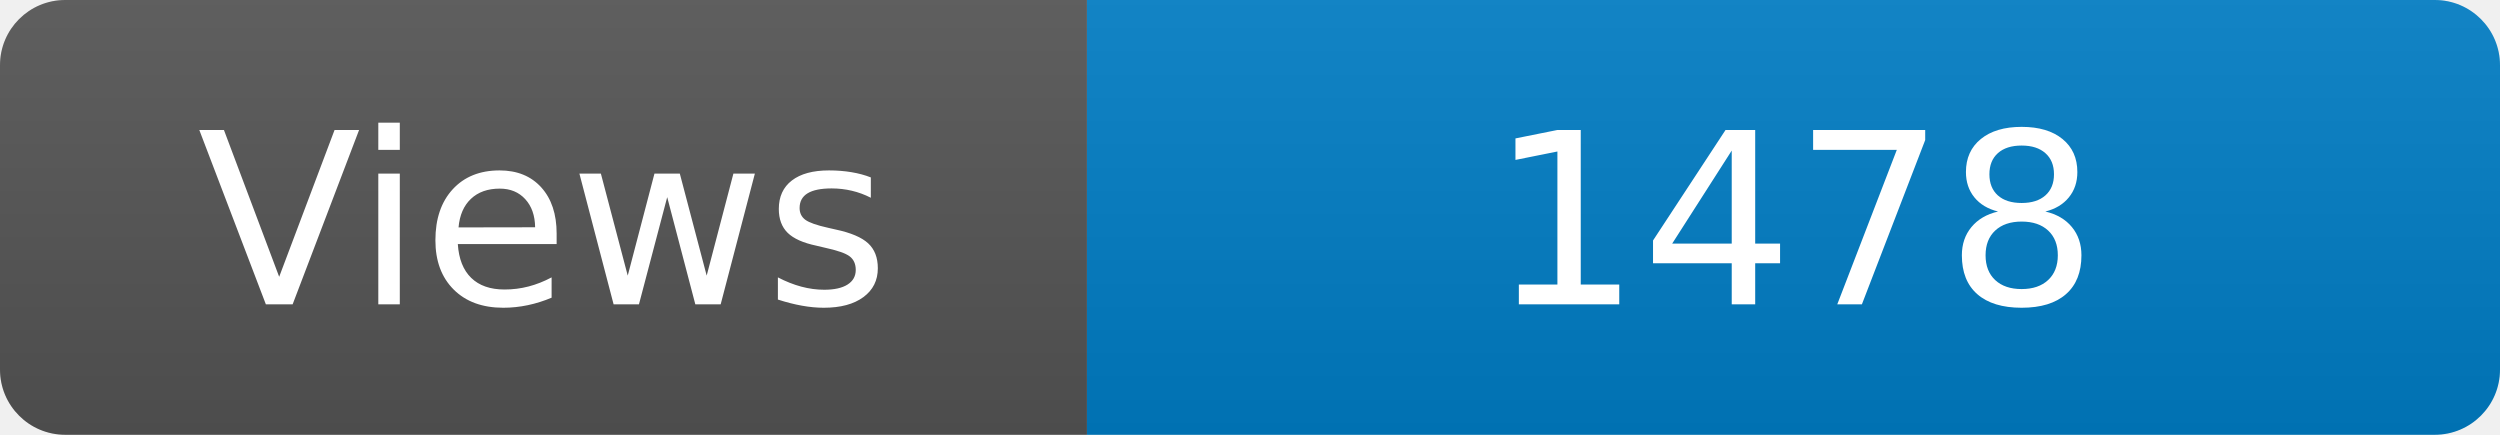
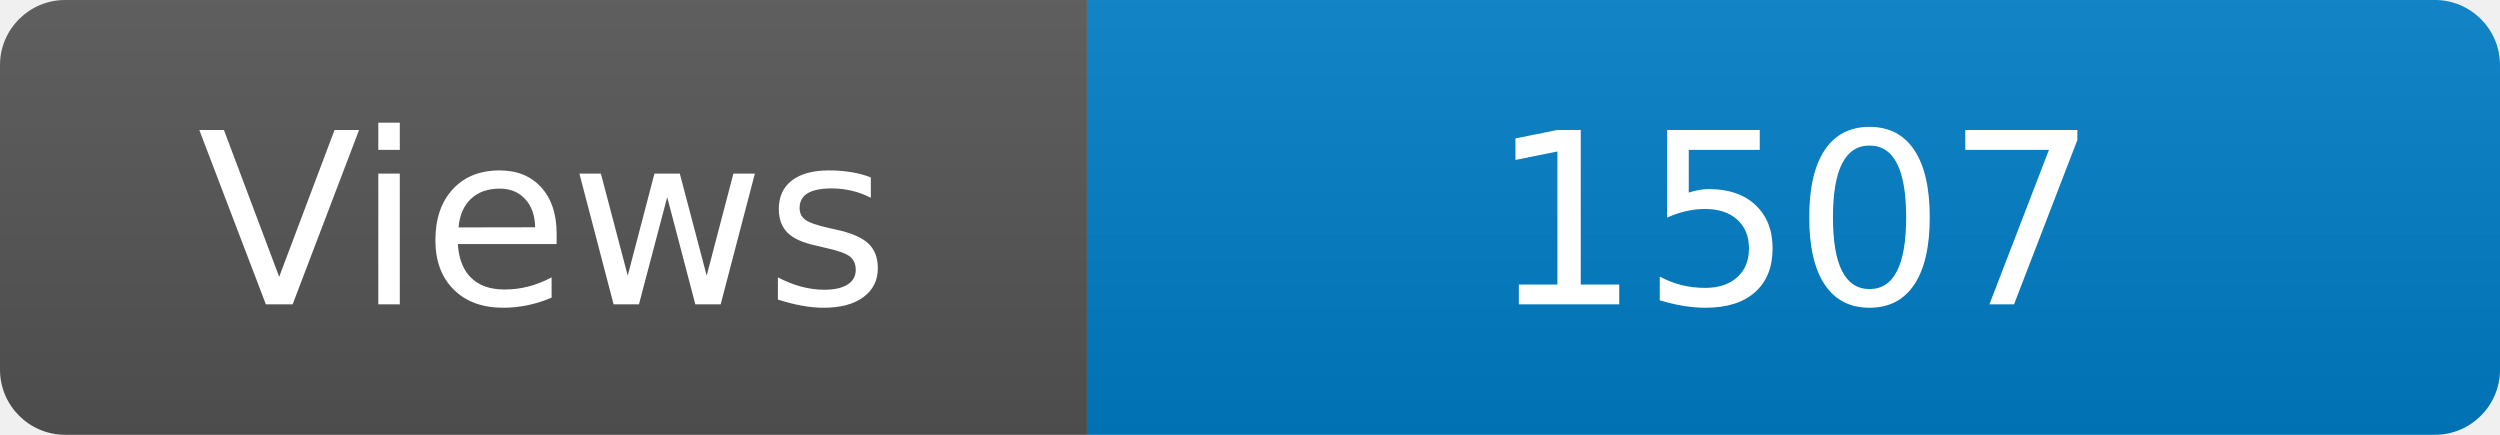
<svg xmlns="http://www.w3.org/2000/svg" width="115" height="20" role="img" aria-label="Maintained?: yes">
  <linearGradient id="s" x2="0" y2="100%">
    <stop offset="0" stop-color="#bbb" stop-opacity=".1" />
    <stop offset="1" stop-opacity=".1" />
  </linearGradient>
  <clipPath id="r">
    <rect width="115" height="20" rx="3" fill="#fff" />
  </clipPath>
  <g clip-path="url(#r)">
    <rect width="50" height="20" fill="#555" />
    <rect x="50" width="160" height="20" fill="#007ec6" />
    <rect width="115" height="20" fill="url(#s)" />
  </g>
  <g fill="#fff" text-anchor="middle" font-family="Verdana,Geneva,DejaVu Sans,sans-serif" font-size="110">
    <text x="250" y="140" transform="scale(.1)" fill="#fff">Views</text>
-     <text x="825" y="140" transform="scale(.1)" fill="#fff">1478</text>
+     <text x="825" y="140" transform="scale(.1)" fill="#fff">1507</text>
  </g>
</svg>
